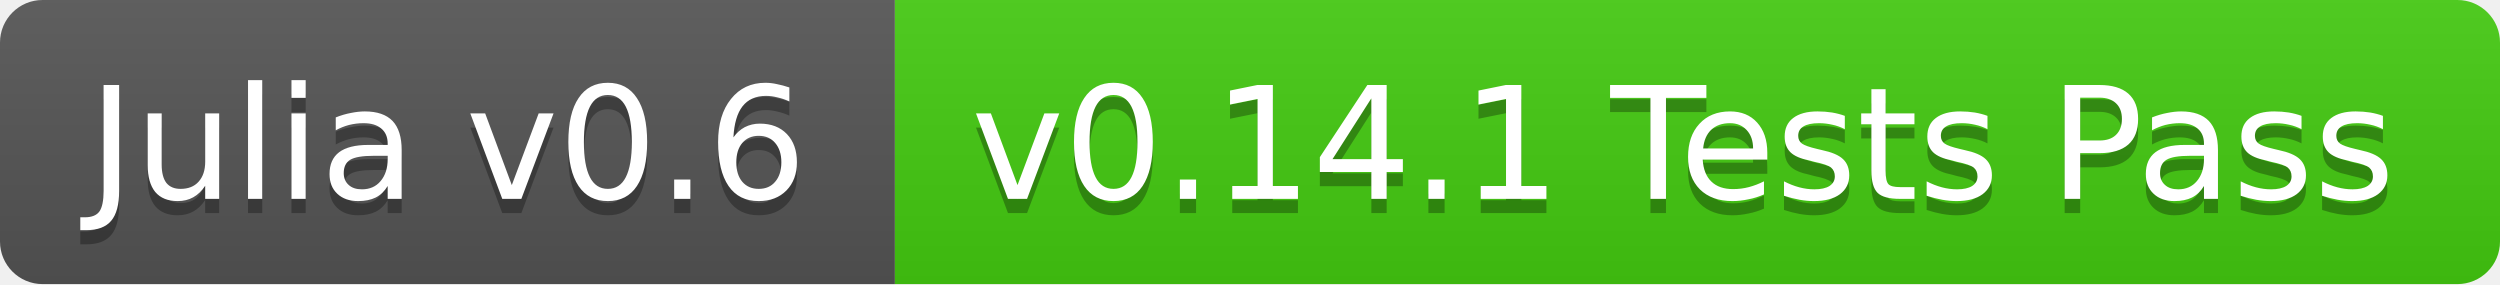
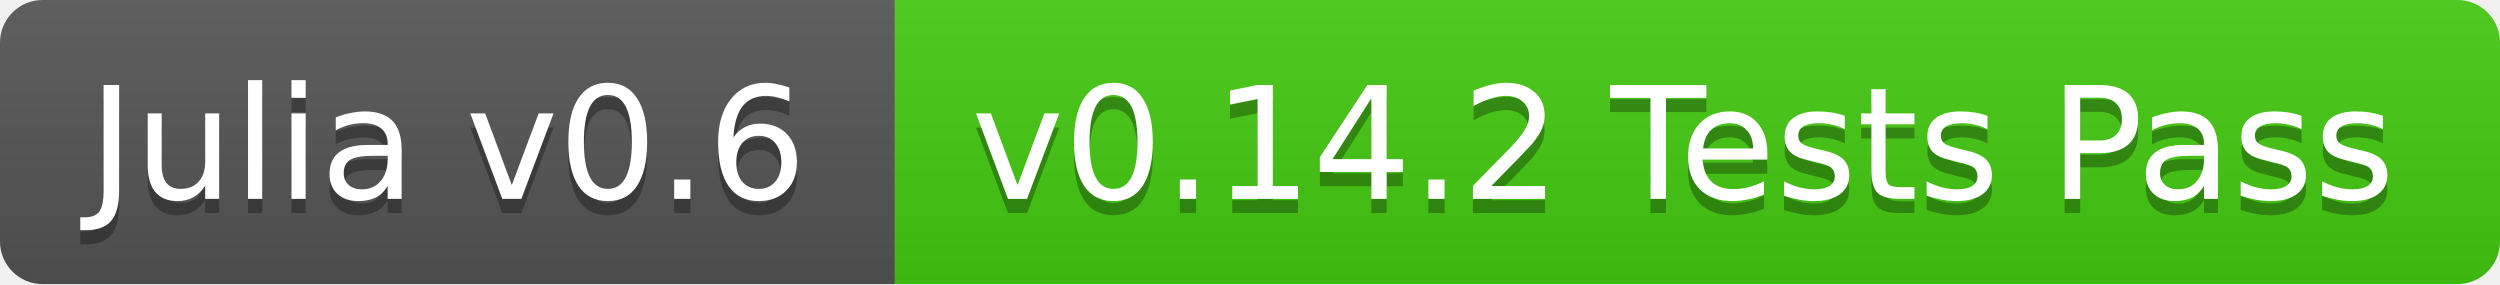
<svg xmlns="http://www.w3.org/2000/svg" width="176" height="20">
  <linearGradient id="b" x2="0" y2="100%">
    <stop offset="0" stop-color="#bbb" stop-opacity=".1" />
    <stop offset="1" stop-opacity=".1" />
  </linearGradient>
  <clipPath id="a">
    <rect width="176" height="20" rx="3" fill="#fff" />
  </clipPath>
  <g clip-path="url(#a)">
    <path fill="#555" d="M0 0h63v20H0z" />
    <path fill="#4c1" d="M63 0h113v20H63z" />
    <path fill="url(#b)" d="M0 0h176v20H0z" />
  </g>
  <g fill="#fff" text-anchor="middle" font-family="DejaVu Sans,Verdana,Geneva,sans-serif" font-size="11">
    <text x="31.5" y="15" fill="#010101" fill-opacity=".3">Julia v0.6</text>
    <text x="31.5" y="14">Julia v0.6</text>
-     <text x="118.5" y="15" fill="#010101" fill-opacity=".3">v0.14.1 Tests Pass</text>
-     <text x="118.5" y="14">v0.14.1 Tests Pass</text>
+     <text x="118.5" y="15" fill="#010101" fill-opacity=".3">v0.14.2 Tests Pass</text>
+     <text x="118.5" y="14">v0.14.2 Tests Pass</text>
  </g>
</svg>
